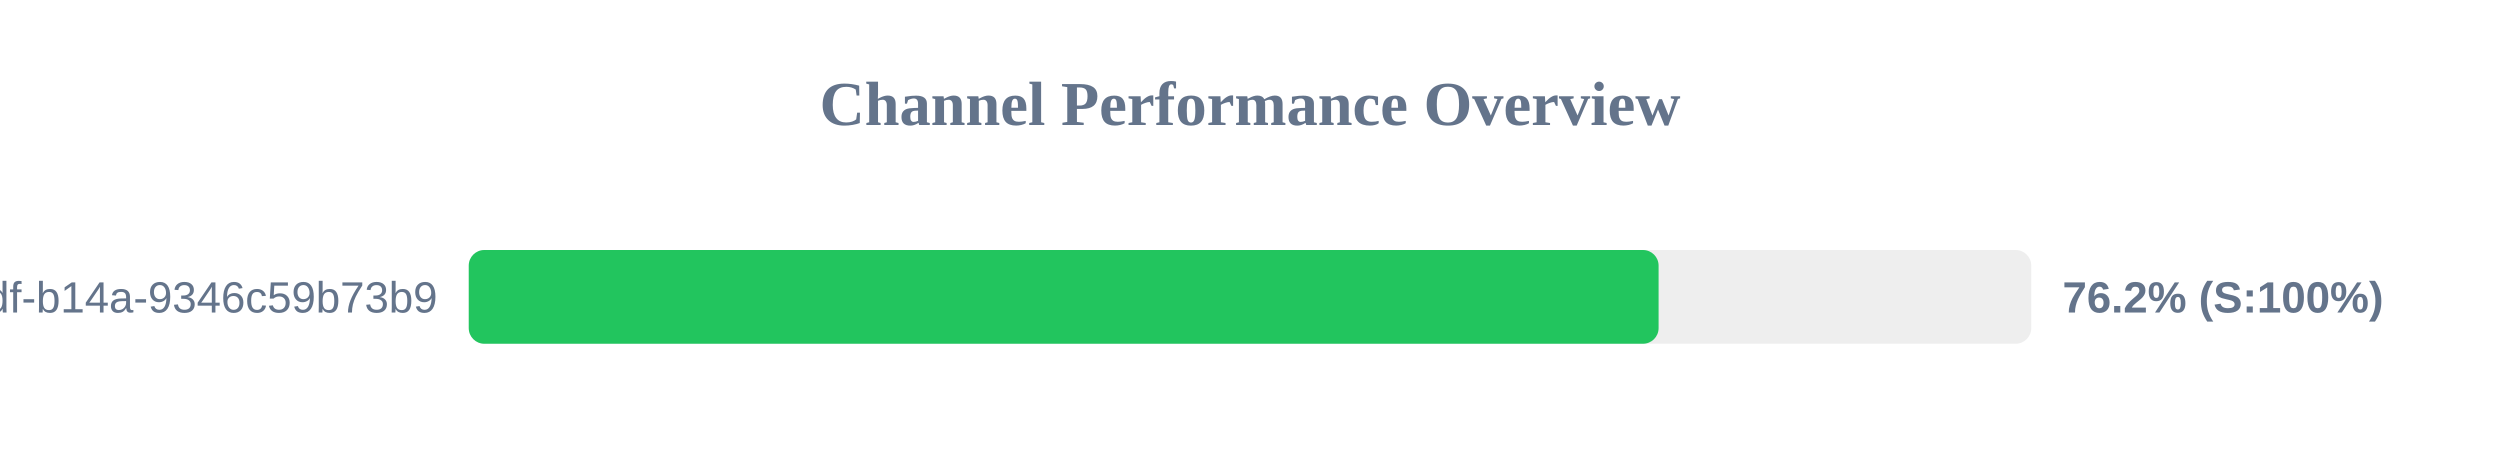
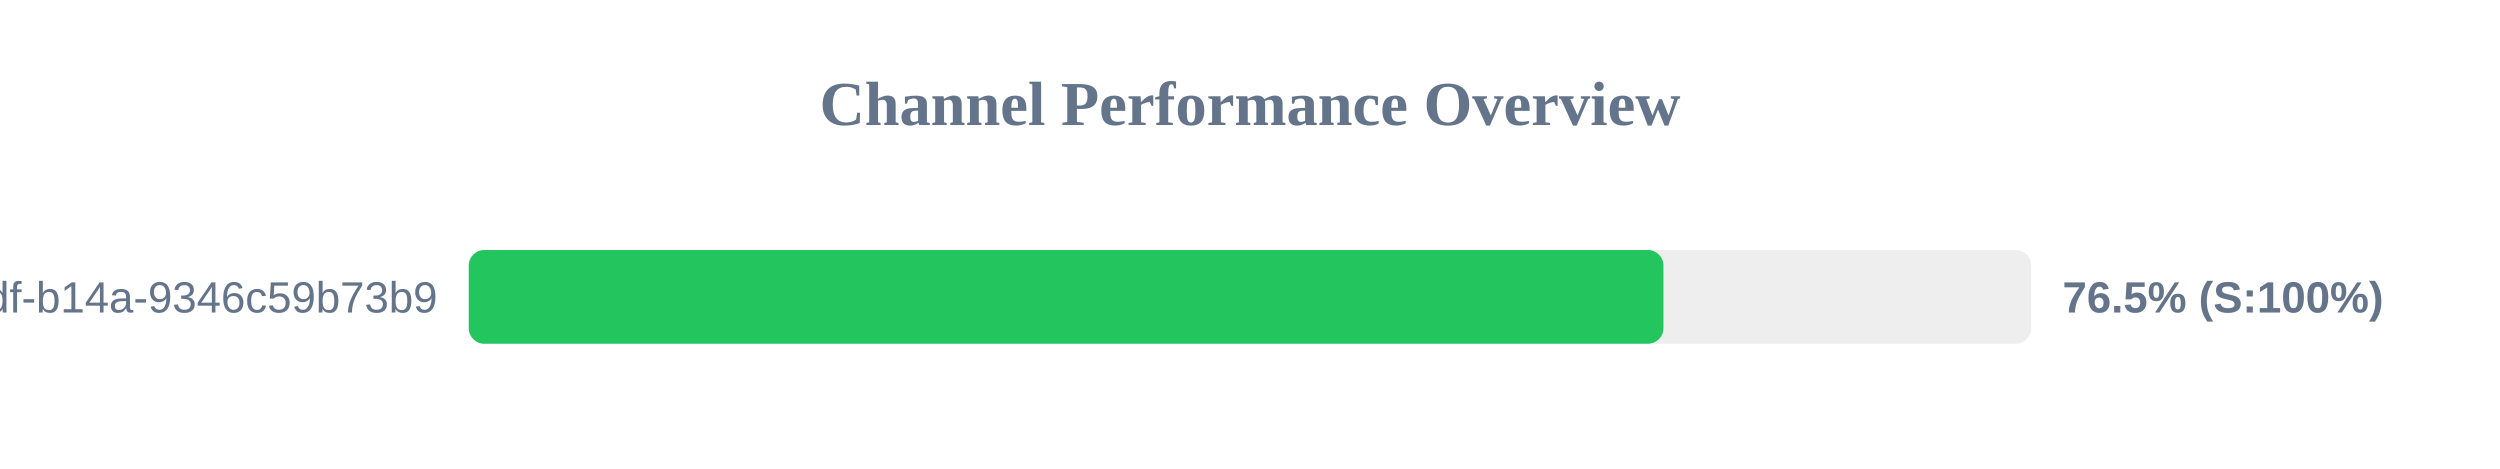
<svg xmlns="http://www.w3.org/2000/svg" width="800" height="150" version="1.1">
  <style>
        .row { font: 14px Arial; fill: #64748b; }
        .score { font: bold 14px Arial; fill: #64748b; }
    </style>
  <text x="400" y="40" text-anchor="middle" font-size="20px" font-weight="bold" fill="#64748b">Channel Performance Overview</text>
  <rect x="150" y="80" width="500" height="30" fill="#eee" rx="5" />
-   <rect x="150" y="80" width="380.75" height="30" fill="#22c55e" rx="5" />
+   <rect x="150" y="80" width="382.3" height="30" fill="#22c55e" rx="5" />
  <text x="140" y="100" text-anchor="end" class="row">?uuid=55ca7a9e-cf90-49df-b14a-9346c59b73b9</text>
-   <text x="660" y="100" text-anchor="start" class="score">76.2% (S:100%)</text>
+   <text x="660" y="100" text-anchor="start" class="score">76.5% (S:100%)</text>
</svg>
